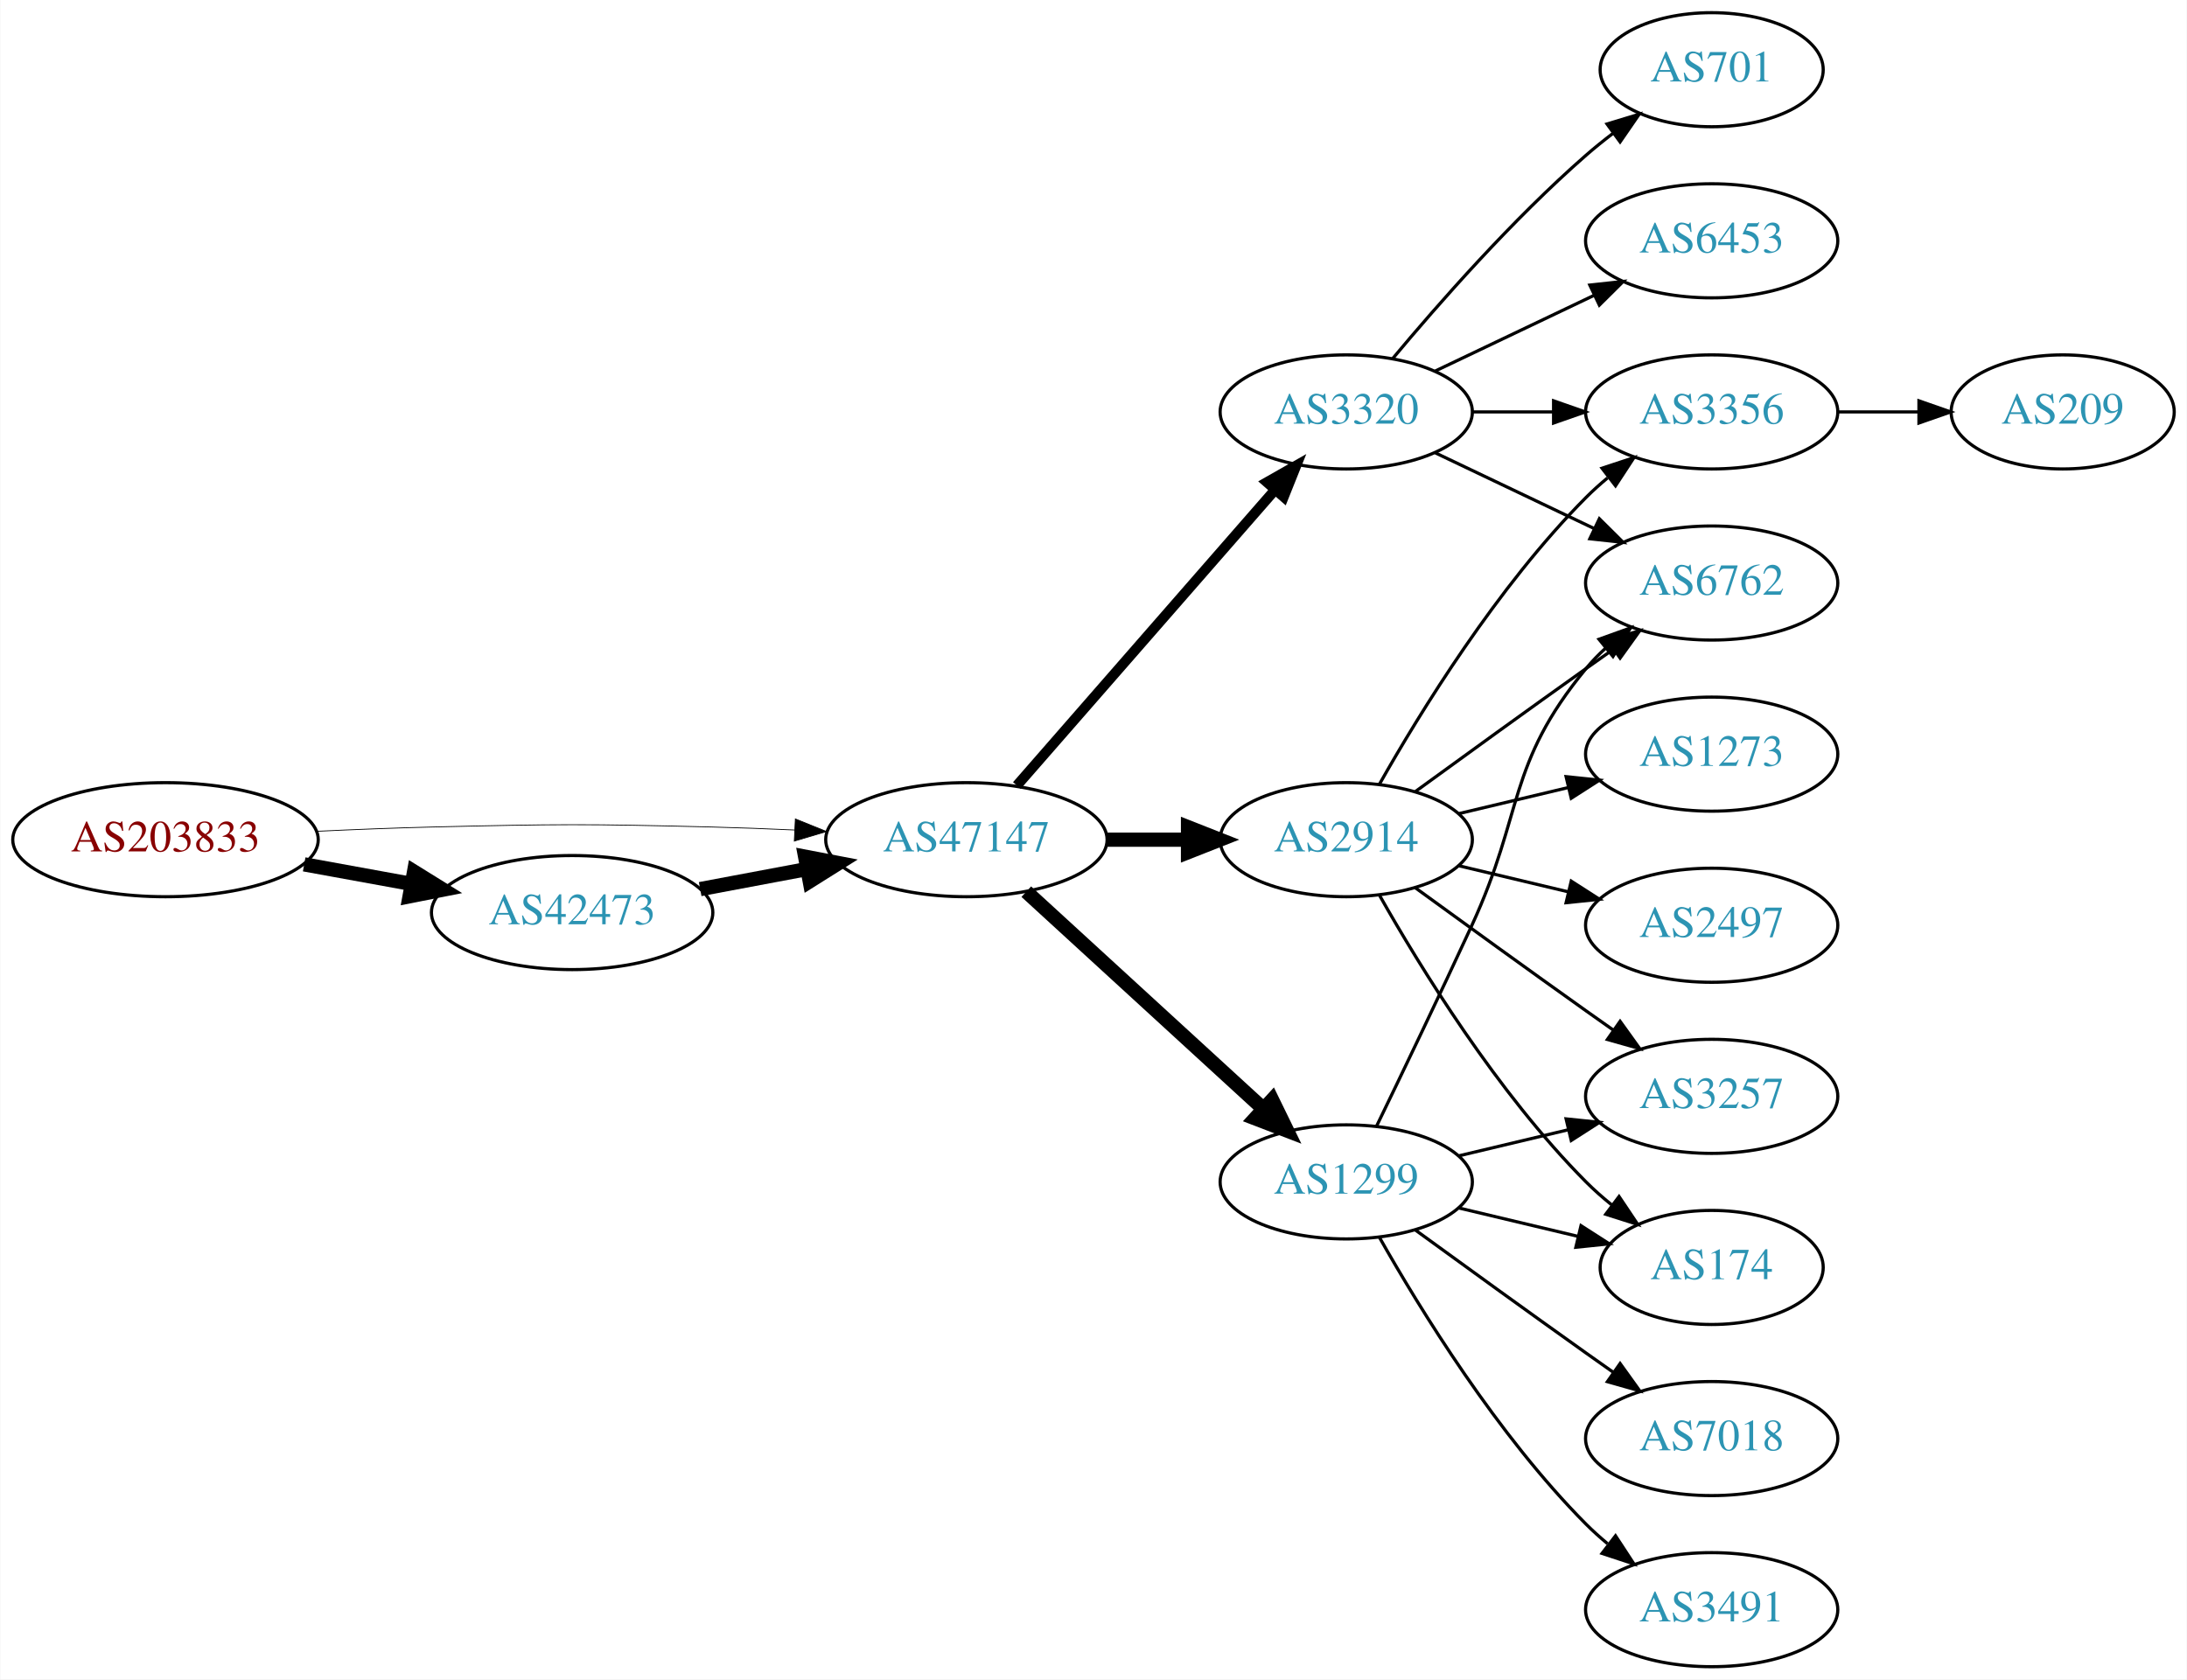
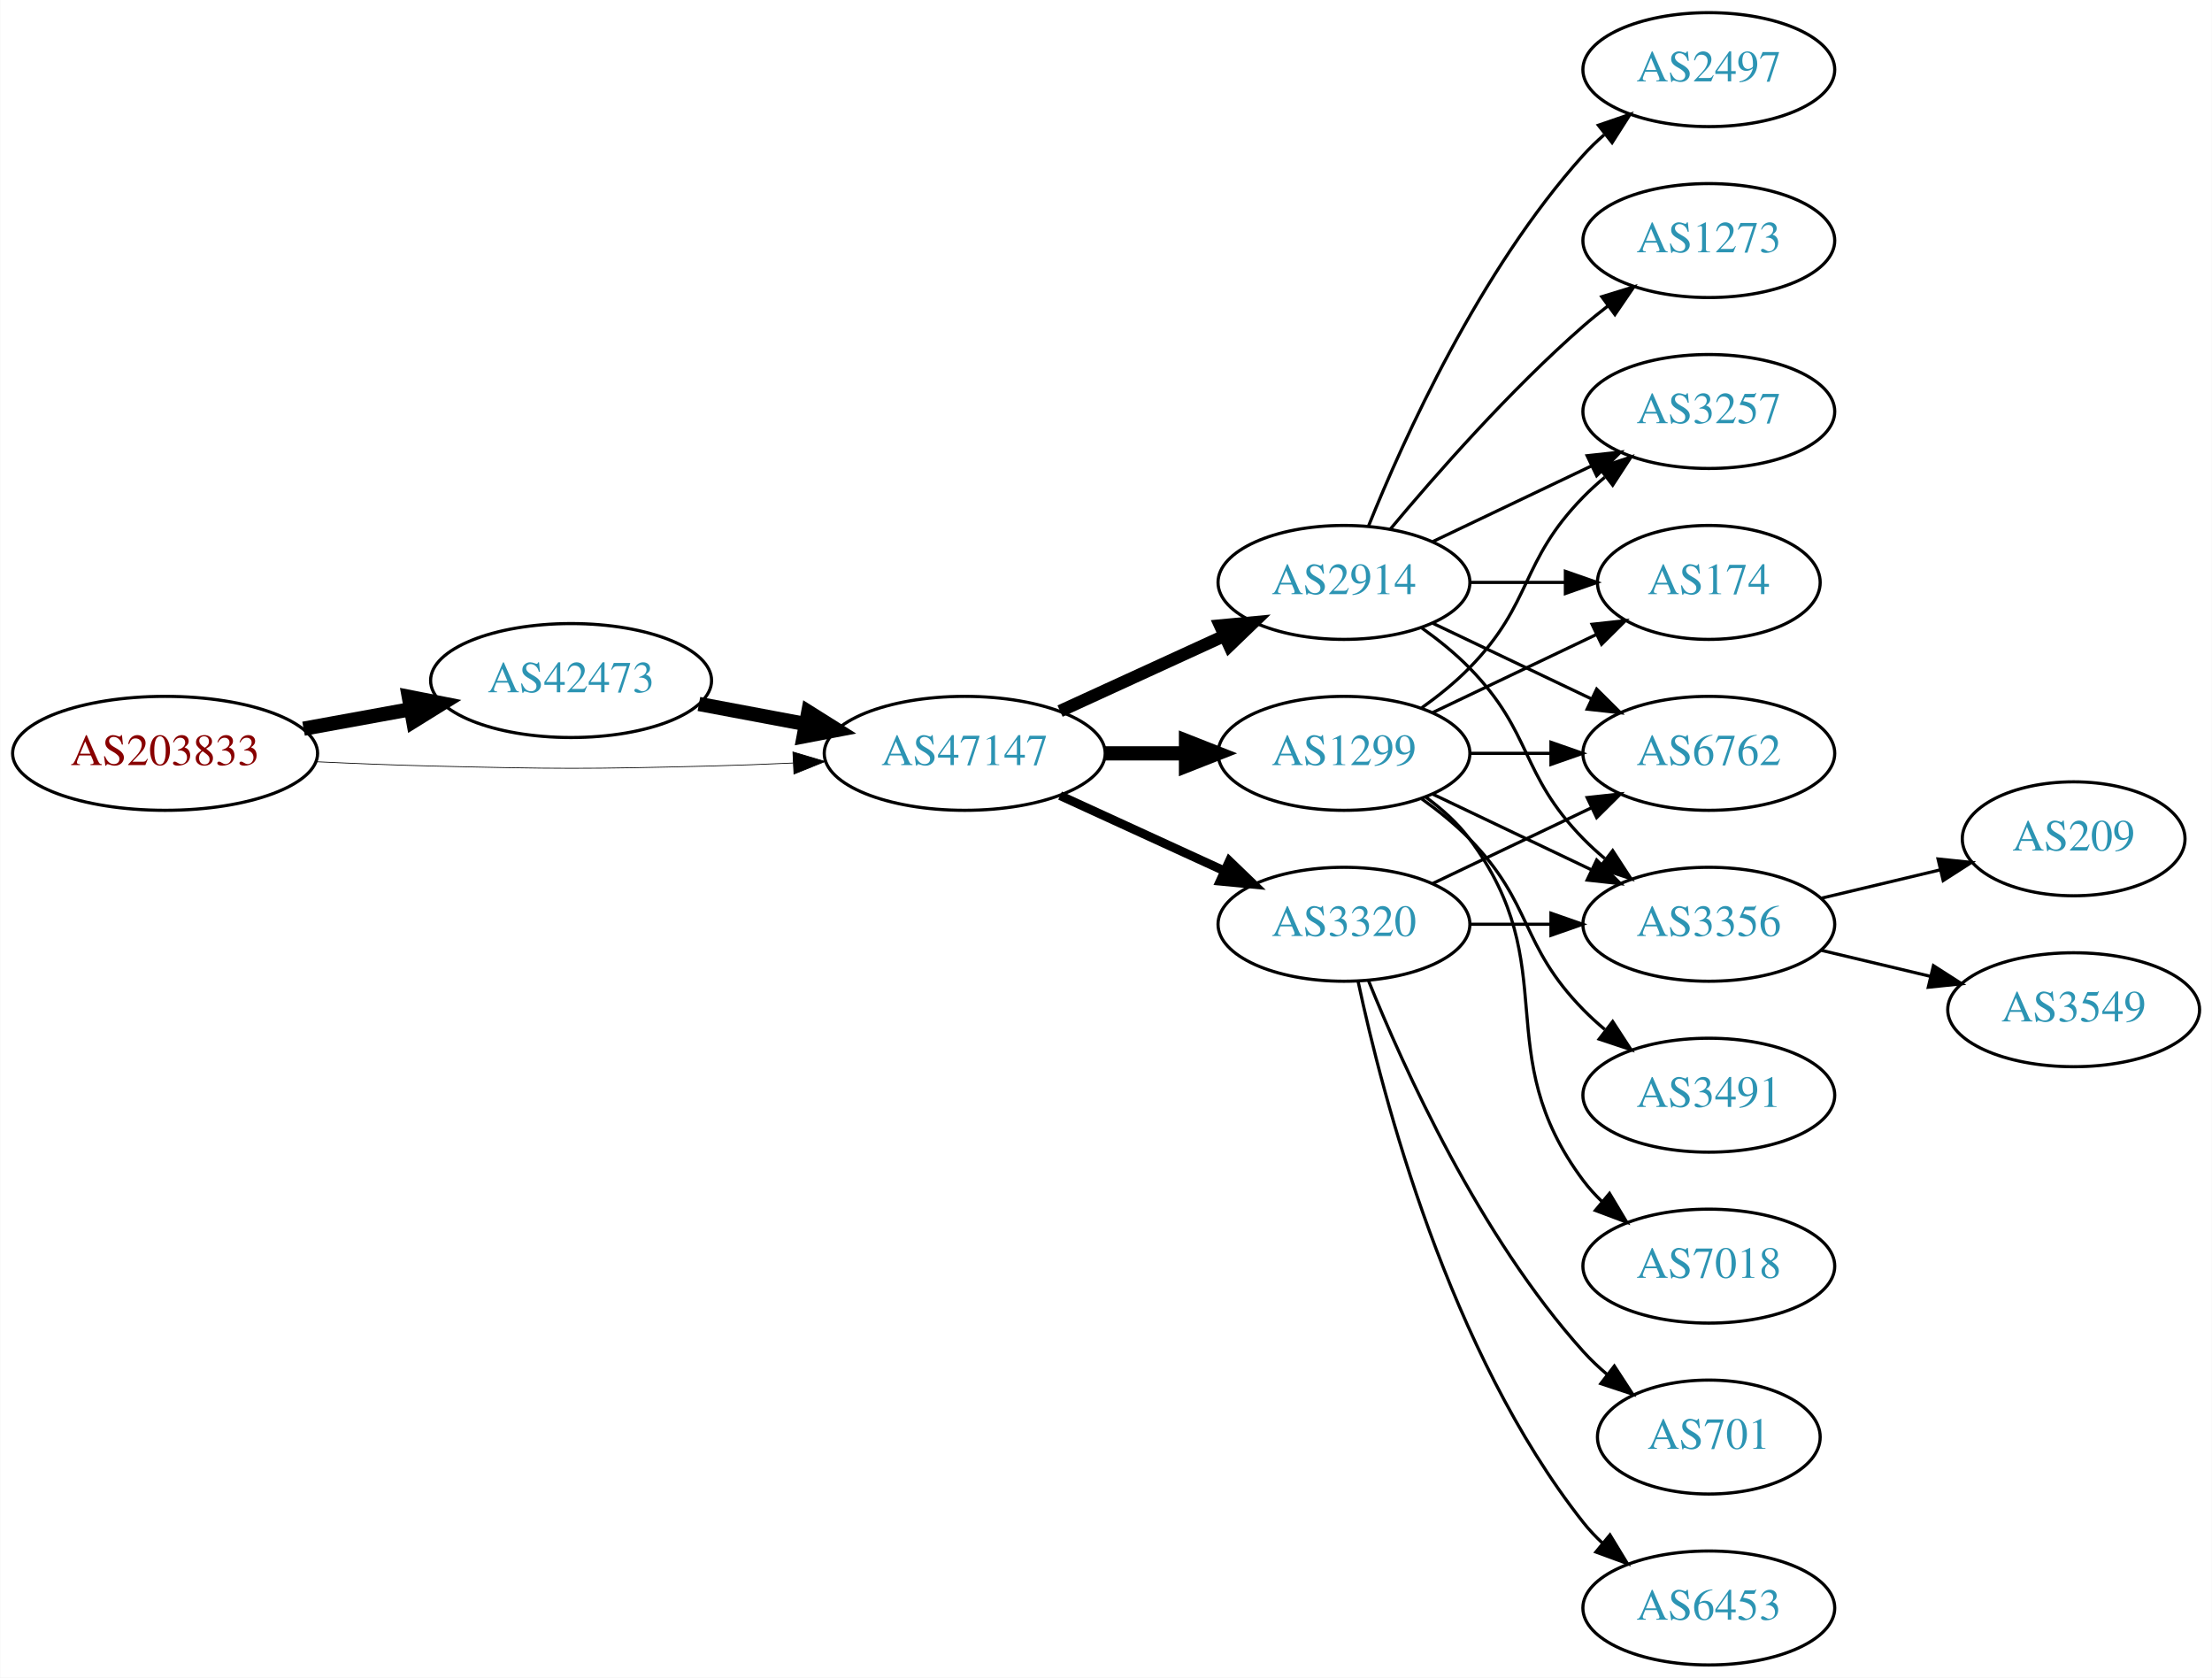
- <svg xmlns="http://www.w3.org/2000/svg" xmlns:xlink="http://www.w3.org/1999/xlink" width="690pt" height="530pt" viewBox="0.00 0.00 689.76 530.00">
+ <svg xmlns="http://www.w3.org/2000/svg" xmlns:xlink="http://www.w3.org/1999/xlink" width="699pt" height="530pt" viewBox="0.00 0.00 698.85 530.00">
  <g id="graph0" class="graph" transform="scale(1 1) rotate(0) translate(4 526)">
-     <polygon fill="white" stroke="none" points="-4,4 -4,-526 685.755,-526 685.755,4 -4,4" />
+     <polygon fill="white" stroke="none" points="-4,4 -4,-526 694.855,-526 694.855,4 -4,4" />
    <g id="node1" class="node">
      <g id="a_node1">
        <a xlink:href="/asn/203833" xlink:title="AS203833 ~ Austria [AT]">
-           <ellipse fill="#ffffff" stroke="black" cx="48.096" cy="-261" rx="48.192" ry="18" />
-           <text text-anchor="middle" x="48.096" y="-257.3" font-family="Times,serif" font-size="14.00" fill="#880000">AS203833</text>
+           <ellipse fill="#ffffff" stroke="black" cx="48.096" cy="-288" rx="48.192" ry="18" />
+           <text text-anchor="middle" x="48.096" y="-284.3" font-family="Times,serif" font-size="14.00" fill="#880000">AS203833</text>
        </a>
      </g>
    </g>
    <g id="node2" class="node">
      <g id="a_node2">
        <a xlink:href="/asn/42473" xlink:title="AS42473 ~ ANEXIA Internetdienstleistungs GmbH [AT]">
-           <ellipse fill="#ffffff" stroke="black" cx="176.388" cy="-238" rx="44.393" ry="18" />
-           <text text-anchor="middle" x="176.388" y="-234.3" font-family="Times,serif" font-size="14.00" fill="#2c94b3">AS42473</text>
+           <ellipse fill="#ffffff" stroke="black" cx="176.388" cy="-311" rx="44.393" ry="18" />
+           <text text-anchor="middle" x="176.388" y="-307.3" font-family="Times,serif" font-size="14.00" fill="#2c94b3">AS42473</text>
        </a>
      </g>
    </g>
    <g id="edge1" class="edge">
-       <path fill="none" stroke="black" stroke-width="4.5" d="M91.852,-253.213C102.7,-251.238 114.448,-249.098 125.611,-247.065" />
-       <polygon fill="black" stroke="black" stroke-width="4.5" points="126.523,-250.901 135.656,-245.236 125.112,-243.154 126.523,-250.901" />
+       <path fill="none" stroke="black" stroke-width="4.5" d="M91.852,-295.787C102.7,-297.762 114.448,-299.902 125.611,-301.935" />
+       <polygon fill="black" stroke="black" stroke-width="4.5" points="125.112,-305.846 135.656,-303.764 126.523,-298.099 125.112,-305.846" />
    </g>
    <g id="node3" class="node">
      <g id="a_node3">
        <a xlink:href="/asn/47147" xlink:title="AS47147 ~ ANEXIA Internetdienstleistungs GmbH [AT]">
-           <ellipse fill="#ffffff" stroke="black" cx="300.78" cy="-261" rx="44.393" ry="18" />
-           <text text-anchor="middle" x="300.78" y="-257.3" font-family="Times,serif" font-size="14.00" fill="#2c94b3">AS47147</text>
+           <ellipse fill="#ffffff" stroke="black" cx="300.78" cy="-288" rx="44.393" ry="18" />
+           <text text-anchor="middle" x="300.78" y="-284.3" font-family="Times,serif" font-size="14.00" fill="#2c94b3">AS47147</text>
        </a>
      </g>
    </g>
    <g id="edge2" class="edge">
-       <path fill="none" stroke="black" stroke-width="0.25" d="M96.103,-263.658C107.883,-264.215 120.496,-264.719 132.191,-265 171.466,-265.945 181.311,-265.991 220.584,-265 228.992,-264.788 237.897,-264.449 246.583,-264.056" />
-       <polygon fill="black" stroke="black" stroke-width="0.25" points="246.816,-267.549 256.637,-263.575 246.481,-260.557 246.816,-267.549" />
+       <path fill="none" stroke="black" stroke-width="0.237" d="M96.103,-285.342C107.883,-284.785 120.496,-284.281 132.191,-284 171.466,-283.055 181.311,-283.009 220.584,-284 228.992,-284.212 237.897,-284.551 246.583,-284.944" />
+       <polygon fill="black" stroke="black" stroke-width="0.237" points="246.481,-288.443 256.637,-285.425 246.816,-281.451 246.481,-288.443" />
    </g>
    <g id="edge3" class="edge">
-       <path fill="none" stroke="black" stroke-width="4.5" d="M216.787,-245.404C227.487,-247.415 239.211,-249.618 250.388,-251.718" />
-       <polygon fill="black" stroke="black" stroke-width="4.5" points="249.899,-255.633 260.454,-253.61 251.353,-247.893 249.899,-255.633" />
+       <path fill="none" stroke="black" stroke-width="4.5" d="M216.787,-303.596C227.487,-301.585 239.211,-299.382 250.388,-297.282" />
+       <polygon fill="black" stroke="black" stroke-width="4.5" points="251.353,-301.107 260.454,-295.39 249.899,-293.367 251.353,-301.107" />
    </g>
    <g id="node4" class="node">
      <g id="a_node4">
        <a xlink:href="/asn/2914" xlink:title="AS2914 ~ NTT America, Inc. [US]">
-           <ellipse fill="#ffffff" stroke="black" cx="420.622" cy="-261" rx="39.794" ry="18" />
-           <text text-anchor="middle" x="420.622" y="-257.3" font-family="Times,serif" font-size="14.00" fill="#2c94b3">AS2914</text>
+           <ellipse fill="#ffffff" stroke="black" cx="420.622" cy="-342" rx="39.794" ry="18" />
+           <text text-anchor="middle" x="420.622" y="-338.3" font-family="Times,serif" font-size="14.00" fill="#2c94b3">AS2914</text>
        </a>
      </g>
    </g>
    <g id="edge4" class="edge">
-       <path fill="none" stroke="black" stroke-width="4.5" d="M344.991,-261C353.303,-261 362.066,-261 370.548,-261" />
-       <polygon fill="black" stroke="black" stroke-width="4.5" points="370.707,-264.938 380.707,-261 370.707,-257.063 370.707,-264.938" />
+       <path fill="none" stroke="black" stroke-width="3.938" d="M330.909,-301.348C346.521,-308.502 365.918,-317.391 382.59,-325.03" />
+       <polygon fill="black" stroke="black" stroke-width="3.938" points="381.493,-328.378 392.042,-329.362 384.409,-322.014 381.493,-328.378" />
    </g>
    <g id="node5" class="node">
      <g id="a_node5">
-         <a xlink:href="/asn/3320" xlink:title="AS3320 ~ DTAG [DE]">
-           <ellipse fill="#ffffff" stroke="black" cx="420.622" cy="-396" rx="39.794" ry="18" />
-           <text text-anchor="middle" x="420.622" y="-392.3" font-family="Times,serif" font-size="14.00" fill="#2c94b3">AS3320</text>
+         <a xlink:href="/asn/1299" xlink:title="AS1299 ~ Telia Carrier [EU]">
+           <ellipse fill="#ffffff" stroke="black" cx="420.622" cy="-288" rx="39.794" ry="18" />
+           <text text-anchor="middle" x="420.622" y="-284.3" font-family="Times,serif" font-size="14.00" fill="#2c94b3">AS1299</text>
        </a>
      </g>
    </g>
    <g id="edge5" class="edge">
-       <path fill="none" stroke="black" stroke-width="3.214" d="M316.705,-278.098C337.247,-301.631 374.366,-344.155 397.963,-371.187" />
-       <polygon fill="black" stroke="black" stroke-width="3.214" points="395.606,-373.809 404.819,-379.041 400.879,-369.206 395.606,-373.809" />
+       <path fill="none" stroke="black" stroke-width="4.5" d="M344.991,-288C353.303,-288 362.066,-288 370.548,-288" />
+       <polygon fill="black" stroke="black" stroke-width="4.5" points="370.707,-291.938 380.707,-288 370.707,-284.063 370.707,-291.938" />
    </g>
    <g id="node6" class="node">
      <g id="a_node6">
-         <a xlink:href="/asn/1299" xlink:title="AS1299 ~ Telia Carrier [EU]">
-           <ellipse fill="#ffffff" stroke="black" cx="420.622" cy="-153" rx="39.794" ry="18" />
-           <text text-anchor="middle" x="420.622" y="-149.3" font-family="Times,serif" font-size="14.00" fill="#2c94b3">AS1299</text>
+         <a xlink:href="/asn/3320" xlink:title="AS3320 ~ DTAG [DE]">
+           <ellipse fill="#ffffff" stroke="black" cx="420.622" cy="-234" rx="39.794" ry="18" />
+           <text text-anchor="middle" x="420.622" y="-230.3" font-family="Times,serif" font-size="14.00" fill="#2c94b3">AS3320</text>
        </a>
      </g>
    </g>
    <g id="edge6" class="edge">
-       <path fill="none" stroke="black" stroke-width="4.5" d="M319.677,-244.597C339.606,-226.333 371.963,-196.678 394.44,-176.079" />
-       <polygon fill="black" stroke="black" stroke-width="4.5" points="397.23,-178.863 401.942,-169.203 391.91,-173.057 397.23,-178.863" />
+       <path fill="none" stroke="black" stroke-width="2.812" d="M330.909,-274.652C346.521,-267.498 365.918,-258.609 382.59,-250.97" />
+       <polygon fill="black" stroke="black" stroke-width="2.812" points="384.409,-253.986 392.042,-246.638 381.493,-247.622 384.409,-253.986" />
+     </g>
+     <g id="node8" class="node">
+       <g id="a_node8">
+         <a xlink:href="/asn/3257" xlink:title="AS3257 ~ GTT [DE]">
+           <ellipse fill="#ffffff" stroke="black" cx="535.915" cy="-396" rx="39.794" ry="18" />
+           <text text-anchor="middle" x="535.915" y="-392.3" font-family="Times,serif" font-size="14.00" fill="#2c94b3">AS3257</text>
+         </a>
+       </g>
+     </g>
+     <g id="edge17" class="edge">
+       <path fill="none" stroke="black" d="M448.759,-354.934C463.753,-362.081 482.574,-371.052 498.797,-378.785" />
+       <polygon fill="black" stroke="black" points="497.467,-382.028 508,-383.171 500.479,-375.709 497.467,-382.028" />
    </g>
    <g id="node9" class="node">
      <g id="a_node9">
-         <a xlink:href="/asn/3356" xlink:title="AS3356 ~ Level 3 Parent, LLC [US]">
-           <ellipse fill="#ffffff" stroke="black" cx="535.915" cy="-396" rx="39.794" ry="18" />
-           <text text-anchor="middle" x="535.915" y="-392.3" font-family="Times,serif" font-size="14.00" fill="#2c94b3">AS3356</text>
-         </a>
-       </g>
-     </g>
-     <g id="edge11" class="edge">
-       <path fill="none" stroke="black" d="M431.082,-278.49C443.864,-301.096 468.296,-340.886 496.269,-369 498.379,-371.121 500.676,-373.188 503.061,-375.171" />
-       <polygon fill="black" stroke="black" points="501.313,-378.242 511.376,-381.556 505.577,-372.69 501.313,-378.242" />
+         <a xlink:href="/asn/6762" xlink:title="AS6762 ~ TELECOM ITALIA SPARKLE S.p.A. [IT]">
+           <ellipse fill="#ffffff" stroke="black" cx="535.915" cy="-288" rx="39.794" ry="18" />
+           <text text-anchor="middle" x="535.915" y="-284.3" font-family="Times,serif" font-size="14.00" fill="#2c94b3">AS6762</text>
+         </a>
+       </g>
+     </g>
+     <g id="edge19" class="edge">
+       <path fill="none" stroke="black" d="M448.759,-329.066C463.753,-321.919 482.574,-312.948 498.797,-305.215" />
+       <polygon fill="black" stroke="black" points="500.479,-308.291 508,-300.829 497.467,-301.972 500.479,-308.291" />
    </g>
    <g id="node10" class="node">
      <g id="a_node10">
-         <a xlink:href="/asn/6762" xlink:title="AS6762 ~ TELECOM ITALIA SPARKLE S.p.A. [IT]">
-           <ellipse fill="#ffffff" stroke="black" cx="535.915" cy="-342" rx="39.794" ry="18" />
-           <text text-anchor="middle" x="535.915" y="-338.3" font-family="Times,serif" font-size="14.00" fill="#2c94b3">AS6762</text>
-         </a>
-       </g>
-     </g>
-     <g id="edge15" class="edge">
-       <path fill="none" stroke="black" d="M442.471,-276.222C457.404,-287.091 478.018,-302.025 496.269,-315 499.089,-317.005 502.032,-319.085 504.98,-321.159" />
-       <polygon fill="black" stroke="black" points="503.008,-324.05 513.205,-326.926 507.026,-318.319 503.008,-324.05" />
+         <a xlink:href="/asn/174" xlink:title="AS174 ~ Cogent Communications [US]">
+           <ellipse fill="#ffffff" stroke="black" cx="535.915" cy="-342" rx="35.194" ry="18" />
+           <text text-anchor="middle" x="535.915" y="-338.3" font-family="Times,serif" font-size="14.00" fill="#2c94b3">AS174</text>
+         </a>
+       </g>
+     </g>
+     <g id="edge22" class="edge">
+       <path fill="none" stroke="black" d="M460.294,-342C470,-342 480.491,-342 490.453,-342" />
+       <polygon fill="black" stroke="black" points="490.59,-345.5 500.59,-342 490.59,-338.5 490.59,-345.5" />
    </g>
    <g id="node11" class="node">
      <g id="a_node11">
-         <a xlink:href="/asn/3257" xlink:title="AS3257 ~ GTT [DE]">
+         <a xlink:href="/asn/3356" xlink:title="AS3356 ~ Level 3 Parent, LLC [US]">
+           <ellipse fill="#ffffff" stroke="black" cx="535.915" cy="-234" rx="39.794" ry="18" />
+           <text text-anchor="middle" x="535.915" y="-230.3" font-family="Times,serif" font-size="14.00" fill="#2c94b3">AS3356</text>
+         </a>
+       </g>
+     </g>
+     <g id="edge20" class="edge">
+       <path fill="none" stroke="black" d="M445.216,-327.611C450.472,-323.852 455.804,-319.563 460.269,-315 480.441,-294.383 476.096,-281.617 496.269,-261 498.362,-258.861 500.645,-256.782 503.022,-254.79" />
+       <polygon fill="black" stroke="black" points="505.54,-257.268 511.321,-248.389 501.265,-251.725 505.54,-257.268" />
+     </g>
+     <g id="node15" class="node">
+       <g id="a_node15">
+         <a xlink:href="/asn/2497" xlink:title="AS2497 ~ Internet Initiative Japan Inc. [JP]">
+           <ellipse fill="#ffffff" stroke="black" cx="535.915" cy="-504" rx="39.794" ry="18" />
+           <text text-anchor="middle" x="535.915" y="-500.3" font-family="Times,serif" font-size="14.00" fill="#2c94b3">AS2497</text>
+         </a>
+       </g>
+     </g>
+     <g id="edge18" class="edge">
+       <path fill="none" stroke="black" d="M428.37,-359.787C439.421,-387.243 463.474,-440.578 496.269,-477 498.271,-479.224 500.49,-481.363 502.822,-483.397" />
+       <polygon fill="black" stroke="black" points="501.021,-486.433 511.041,-489.873 505.353,-480.935 501.021,-486.433" />
+     </g>
+     <g id="node16" class="node">
+       <g id="a_node16">
+         <a xlink:href="/asn/1273" xlink:title="AS1273 ~ Vodafone Group PLC [EU]">
+           <ellipse fill="#ffffff" stroke="black" cx="535.915" cy="-450" rx="39.794" ry="18" />
+           <text text-anchor="middle" x="535.915" y="-446.3" font-family="Times,serif" font-size="14.00" fill="#2c94b3">AS1273</text>
+         </a>
+       </g>
+     </g>
+     <g id="edge21" class="edge">
+       <path fill="none" stroke="black" d="M435.252,-358.817C449.535,-375.929 473.081,-402.745 496.269,-423 498.734,-425.154 501.373,-427.294 504.07,-429.372" />
+       <polygon fill="black" stroke="black" points="502.095,-432.264 512.225,-435.37 506.244,-426.625 502.095,-432.264" />
+     </g>
+     <g id="node7" class="node">
+       <g id="a_node7">
+         <a xlink:href="/asn/3491" xlink:title="AS3491 ~ PCCW Global, Inc. [US]">
          <ellipse fill="#ffffff" stroke="black" cx="535.915" cy="-180" rx="39.794" ry="18" />
-           <text text-anchor="middle" x="535.915" y="-176.3" font-family="Times,serif" font-size="14.00" fill="#2c94b3">AS3257</text>
-         </a>
-       </g>
-     </g>
-     <g id="edge12" class="edge">
-       <path fill="none" stroke="black" d="M442.471,-245.778C457.404,-234.909 478.018,-219.975 496.269,-207 499.089,-204.995 502.032,-202.915 504.98,-200.841" />
-       <polygon fill="black" stroke="black" points="507.026,-203.681 513.205,-195.074 503.008,-197.95 507.026,-203.681" />
+           <text text-anchor="middle" x="535.915" y="-176.3" font-family="Times,serif" font-size="14.00" fill="#2c94b3">AS3491</text>
+         </a>
+       </g>
+     </g>
+     <g id="edge7" class="edge">
+       <path fill="none" stroke="black" d="M445.216,-273.611C450.472,-269.852 455.804,-265.563 460.269,-261 480.441,-240.383 476.096,-227.617 496.269,-207 498.362,-204.861 500.645,-202.782 503.022,-200.79" />
+       <polygon fill="black" stroke="black" points="505.54,-203.268 511.321,-194.389 501.265,-197.725 505.54,-203.268" />
+     </g>
+     <g id="edge8" class="edge">
+       <path fill="none" stroke="black" d="M445.216,-302.389C450.472,-306.148 455.804,-310.437 460.269,-315 480.441,-335.617 476.096,-348.383 496.269,-369 498.362,-371.139 500.645,-373.218 503.022,-375.21" />
+       <polygon fill="black" stroke="black" points="501.265,-378.275 511.321,-381.611 505.54,-372.732 501.265,-378.275" />
+     </g>
+     <g id="edge9" class="edge">
+       <path fill="none" stroke="black" d="M460.294,-288C468.497,-288 477.261,-288 485.794,-288" />
+       <polygon fill="black" stroke="black" points="486.033,-291.5 496.033,-288 486.033,-284.5 486.033,-291.5" />
+     </g>
+     <g id="edge10" class="edge">
+       <path fill="none" stroke="black" d="M448.759,-300.934C464.19,-308.29 483.676,-317.577 500.211,-325.459" />
+       <polygon fill="black" stroke="black" points="499.02,-328.768 509.553,-329.911 502.032,-322.449 499.02,-328.768" />
+     </g>
+     <g id="edge11" class="edge">
+       <path fill="none" stroke="black" d="M448.759,-275.066C463.753,-267.919 482.574,-258.948 498.797,-251.215" />
+       <polygon fill="black" stroke="black" points="500.479,-254.291 508,-246.829 497.467,-247.972 500.479,-254.291" />
    </g>
    <g id="node12" class="node">
      <g id="a_node12">
-         <a xlink:href="/asn/2497" xlink:title="AS2497 ~ Internet Initiative Japan Inc. [JP]">
-           <ellipse fill="#ffffff" stroke="black" cx="535.915" cy="-234" rx="39.794" ry="18" />
-           <text text-anchor="middle" x="535.915" y="-230.3" font-family="Times,serif" font-size="14.00" fill="#2c94b3">AS2497</text>
-         </a>
-       </g>
-     </g>
-     <g id="edge13" class="edge">
-       <path fill="none" stroke="black" d="M456.229,-252.752C467.101,-250.162 479.255,-247.265 490.698,-244.538" />
-       <polygon fill="black" stroke="black" points="491.604,-247.92 500.52,-242.197 489.981,-241.111 491.604,-247.92" />
+         <a xlink:href="/asn/7018" xlink:title="AS7018 ~ AT&amp;T Services, Inc. [US]">
+           <ellipse fill="#ffffff" stroke="black" cx="535.915" cy="-126" rx="39.794" ry="18" />
+           <text text-anchor="middle" x="535.915" y="-122.3" font-family="Times,serif" font-size="14.00" fill="#2c94b3">AS7018</text>
+         </a>
+       </g>
+     </g>
+     <g id="edge12" class="edge">
+       <path fill="none" stroke="black" d="M446.553,-274.118C451.629,-270.389 456.547,-265.984 460.269,-261 490.54,-220.458 465.997,-193.542 496.269,-153 498.013,-150.664 500.021,-148.455 502.184,-146.383" />
+       <polygon fill="black" stroke="black" points="504.543,-148.973 509.984,-139.882 500.062,-143.595 504.543,-148.973" />
+     </g>
+     <g id="edge15" class="edge">
+       <path fill="none" stroke="black" d="M448.759,-246.934C463.753,-254.081 482.574,-263.052 498.797,-270.785" />
+       <polygon fill="black" stroke="black" points="497.467,-274.028 508,-275.171 500.479,-267.709 497.467,-274.028" />
+     </g>
+     <g id="edge14" class="edge">
+       <path fill="none" stroke="black" d="M460.294,-234C468.497,-234 477.261,-234 485.794,-234" />
+       <polygon fill="black" stroke="black" points="486.033,-237.5 496.033,-234 486.033,-230.5 486.033,-237.5" />
    </g>
    <g id="node13" class="node">
      <g id="a_node13">
-         <a xlink:href="/asn/174" xlink:title="AS174 ~ Cogent Communications [US]">
-           <ellipse fill="#ffffff" stroke="black" cx="535.915" cy="-126" rx="35.194" ry="18" />
-           <text text-anchor="middle" x="535.915" y="-122.3" font-family="Times,serif" font-size="14.00" fill="#2c94b3">AS174</text>
-         </a>
-       </g>
-     </g>
-     <g id="edge14" class="edge">
-       <path fill="none" stroke="black" d="M431.082,-243.51C443.864,-220.904 468.296,-181.114 496.269,-153 498.769,-150.487 501.53,-148.051 504.391,-145.739" />
-       <polygon fill="black" stroke="black" points="506.691,-148.389 512.588,-139.587 502.489,-142.79 506.691,-148.389" />
+         <a xlink:href="/asn/701" xlink:title="AS701 ~ UUNET [US]">
+           <ellipse fill="#ffffff" stroke="black" cx="535.915" cy="-72" rx="35.194" ry="18" />
+           <text text-anchor="middle" x="535.915" y="-68.3" font-family="Times,serif" font-size="14.00" fill="#2c94b3">AS701</text>
+         </a>
+       </g>
+     </g>
+     <g id="edge13" class="edge">
+       <path fill="none" stroke="black" d="M428.37,-216.213C439.421,-188.757 463.474,-135.422 496.269,-99 498.584,-96.428 501.189,-93.969 503.925,-91.657" />
+       <polygon fill="black" stroke="black" points="506.063,-94.428 511.848,-85.552 501.79,-88.883 506.063,-94.428" />
    </g>
    <g id="node14" class="node">
      <g id="a_node14">
-         <a xlink:href="/asn/1273" xlink:title="AS1273 ~ Vodafone Group PLC [EU]">
-           <ellipse fill="#ffffff" stroke="black" cx="535.915" cy="-288" rx="39.794" ry="18" />
-           <text text-anchor="middle" x="535.915" y="-284.3" font-family="Times,serif" font-size="14.00" fill="#2c94b3">AS1273</text>
+         <a xlink:href="/asn/6453" xlink:title="AS6453 ~ TATA COMMUNICATIONS (AMERICA) INC [US]">
+           <ellipse fill="#ffffff" stroke="black" cx="535.915" cy="-18" rx="39.794" ry="18" />
+           <text text-anchor="middle" x="535.915" y="-14.3" font-family="Times,serif" font-size="14.00" fill="#2c94b3">AS6453</text>
        </a>
      </g>
    </g>
    <g id="edge16" class="edge">
-       <path fill="none" stroke="black" d="M456.229,-269.248C467.101,-271.838 479.255,-274.735 490.698,-277.462" />
-       <polygon fill="black" stroke="black" points="489.981,-280.889 500.52,-279.803 491.604,-274.08 489.981,-280.889" />
-     </g>
-     <g id="node7" class="node">
-       <g id="a_node7">
-         <a xlink:href="/asn/701" xlink:title="AS701 ~ UUNET [US]">
-           <ellipse fill="#ffffff" stroke="black" cx="535.915" cy="-504" rx="35.194" ry="18" />
-           <text text-anchor="middle" x="535.915" y="-500.3" font-family="Times,serif" font-size="14.00" fill="#2c94b3">AS701</text>
-         </a>
-       </g>
-     </g>
-     <g id="edge7" class="edge">
-       <path fill="none" stroke="black" d="M435.252,-412.817C449.535,-429.929 473.081,-456.745 496.269,-477 498.939,-479.332 501.811,-481.648 504.742,-483.886" />
-       <polygon fill="black" stroke="black" points="502.892,-486.87 513.033,-489.939 507.019,-481.216 502.892,-486.87" />
-     </g>
-     <g id="node8" class="node">
-       <g id="a_node8">
-         <a xlink:href="/asn/6453" xlink:title="AS6453 ~ TATA COMMUNICATIONS (AMERICA) INC [US]">
-           <ellipse fill="#ffffff" stroke="black" cx="535.915" cy="-450" rx="39.794" ry="18" />
-           <text text-anchor="middle" x="535.915" y="-446.3" font-family="Times,serif" font-size="14.00" fill="#2c94b3">AS6453</text>
-         </a>
-       </g>
-     </g>
-     <g id="edge8" class="edge">
-       <path fill="none" stroke="black" d="M448.759,-408.934C463.753,-416.081 482.574,-425.052 498.797,-432.785" />
-       <polygon fill="black" stroke="black" points="497.467,-436.028 508,-437.171 500.479,-429.709 497.467,-436.028" />
-     </g>
-     <g id="edge9" class="edge">
-       <path fill="none" stroke="black" d="M460.294,-396C468.497,-396 477.261,-396 485.794,-396" />
-       <polygon fill="black" stroke="black" points="486.033,-399.5 496.033,-396 486.033,-392.5 486.033,-399.5" />
-     </g>
-     <g id="edge10" class="edge">
-       <path fill="none" stroke="black" d="M448.759,-383.066C463.753,-375.919 482.574,-366.948 498.797,-359.215" />
-       <polygon fill="black" stroke="black" points="500.479,-362.291 508,-354.829 497.467,-355.972 500.479,-362.291" />
-     </g>
-     <g id="edge19" class="edge">
-       <path fill="none" stroke="black" d="M430.204,-170.633C438.128,-186.998 450.164,-212.065 460.269,-234 476.752,-269.781 471.204,-284.606 496.269,-315 498.124,-317.25 500.211,-319.396 502.43,-321.424" />
-       <polygon fill="black" stroke="black" points="500.365,-324.256 510.334,-327.844 504.778,-318.823 500.365,-324.256" />
-     </g>
-     <g id="edge20" class="edge">
-       <path fill="none" stroke="black" d="M456.229,-161.248C467.101,-163.838 479.255,-166.735 490.698,-169.462" />
-       <polygon fill="black" stroke="black" points="489.981,-172.889 500.52,-171.803 491.604,-166.08 489.981,-172.889" />
-     </g>
-     <g id="edge21" class="edge">
-       <path fill="none" stroke="black" d="M456.229,-144.752C468.024,-141.942 481.329,-138.771 493.596,-135.847" />
-       <polygon fill="black" stroke="black" points="494.685,-139.186 503.601,-133.463 493.062,-132.376 494.685,-139.186" />
-     </g>
-     <g id="node16" class="node">
-       <g id="a_node16">
-         <a xlink:href="/asn/7018" xlink:title="AS7018 ~ AT&amp;T Services, Inc. [US]">
-           <ellipse fill="#ffffff" stroke="black" cx="535.915" cy="-72" rx="39.794" ry="18" />
-           <text text-anchor="middle" x="535.915" y="-68.3" font-family="Times,serif" font-size="14.00" fill="#2c94b3">AS7018</text>
-         </a>
-       </g>
-     </g>
-     <g id="edge18" class="edge">
-       <path fill="none" stroke="black" d="M442.471,-137.778C457.404,-126.909 478.018,-111.975 496.269,-99 499.089,-96.995 502.032,-94.915 504.98,-92.841" />
-       <polygon fill="black" stroke="black" points="507.026,-95.681 513.205,-87.074 503.008,-89.95 507.026,-95.681" />
+       <path fill="none" stroke="black" d="M425.112,-215.84C432.744,-179.97 453.735,-98.845 496.269,-45 498.076,-42.712 500.129,-40.538 502.324,-38.49" />
+       <polygon fill="black" stroke="black" points="504.677,-41.086 510.183,-32.034 500.234,-35.677 504.677,-41.086" />
    </g>
    <g id="node17" class="node">
      <g id="a_node17">
-         <a xlink:href="/asn/3491" xlink:title="AS3491 ~ PCCW Global, Inc. [US]">
-           <ellipse fill="#ffffff" stroke="black" cx="535.915" cy="-18" rx="39.794" ry="18" />
-           <text text-anchor="middle" x="535.915" y="-14.3" font-family="Times,serif" font-size="14.00" fill="#2c94b3">AS3491</text>
-         </a>
-       </g>
-     </g>
-     <g id="edge22" class="edge">
-       <path fill="none" stroke="black" d="M431.082,-135.51C443.864,-112.904 468.296,-73.114 496.269,-45 498.379,-42.879 500.676,-40.812 503.061,-38.829" />
-       <polygon fill="black" stroke="black" points="505.577,-41.31 511.376,-32.444 501.313,-35.758 505.577,-41.31" />
-     </g>
-     <g id="node15" class="node">
-       <g id="a_node15">
        <a xlink:href="/asn/209" xlink:title="AS209 ~ CenturyLink Communications, LLC [US]">
-           <ellipse fill="#ffffff" stroke="black" cx="646.659" cy="-396" rx="35.194" ry="18" />
-           <text text-anchor="middle" x="646.659" y="-392.3" font-family="Times,serif" font-size="14.00" fill="#2c94b3">AS209</text>
-         </a>
-       </g>
-     </g>
-     <g id="edge17" class="edge">
-       <path fill="none" stroke="black" d="M575.867,-396C584.099,-396 592.845,-396 601.261,-396" />
-       <polygon fill="black" stroke="black" points="601.306,-399.5 611.306,-396 601.306,-392.5 601.306,-399.5" />
+           <ellipse fill="#ffffff" stroke="black" cx="651.208" cy="-261" rx="35.194" ry="18" />
+           <text text-anchor="middle" x="651.208" y="-257.3" font-family="Times,serif" font-size="14.00" fill="#2c94b3">AS209</text>
+         </a>
+       </g>
+     </g>
+     <g id="edge23" class="edge">
+       <path fill="none" stroke="black" d="M571.522,-242.248C583.317,-245.058 596.622,-248.229 608.889,-251.153" />
+       <polygon fill="black" stroke="black" points="608.355,-254.624 618.894,-253.537 609.978,-247.814 608.355,-254.624" />
+     </g>
+     <g id="node18" class="node">
+       <g id="a_node18">
+         <a xlink:href="/asn/3549" xlink:title="AS3549 ~ Level 3 Parent, LLC [US]">
+           <ellipse fill="#ffffff" stroke="black" cx="651.208" cy="-207" rx="39.794" ry="18" />
+           <text text-anchor="middle" x="651.208" y="-203.3" font-family="Times,serif" font-size="14.00" fill="#2c94b3">AS3549</text>
+         </a>
+       </g>
+     </g>
+     <g id="edge24" class="edge">
+       <path fill="none" stroke="black" d="M571.522,-225.752C582.394,-223.162 594.548,-220.265 605.991,-217.538" />
+       <polygon fill="black" stroke="black" points="606.897,-220.92 615.813,-215.197 605.274,-214.111 606.897,-220.92" />
    </g>
  </g>
</svg>
